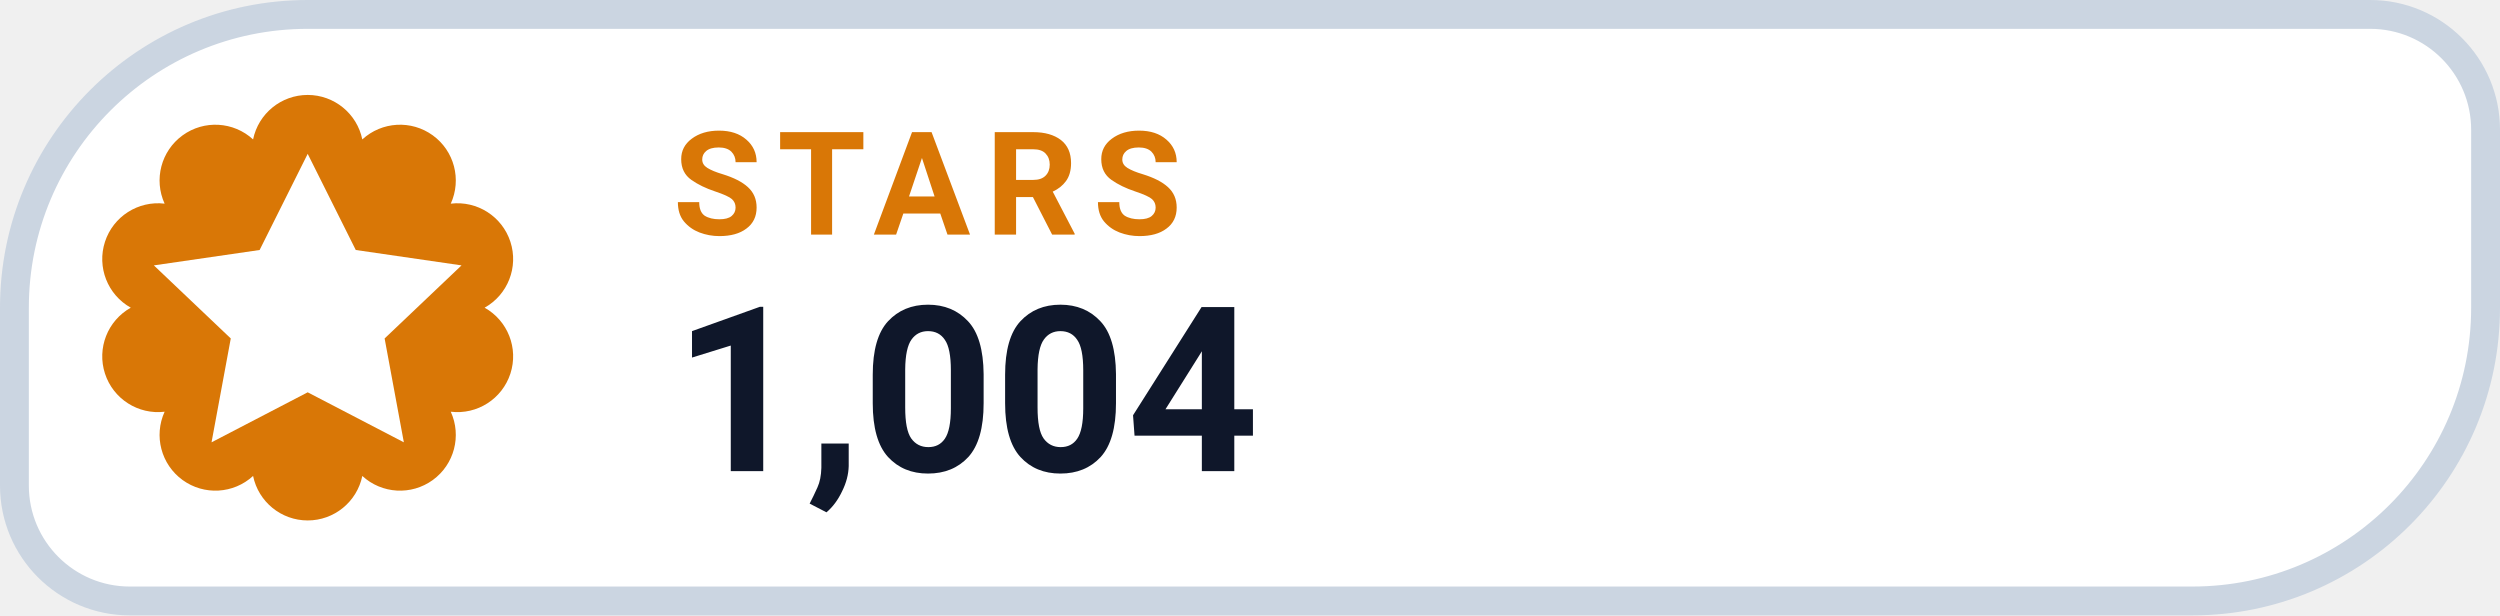
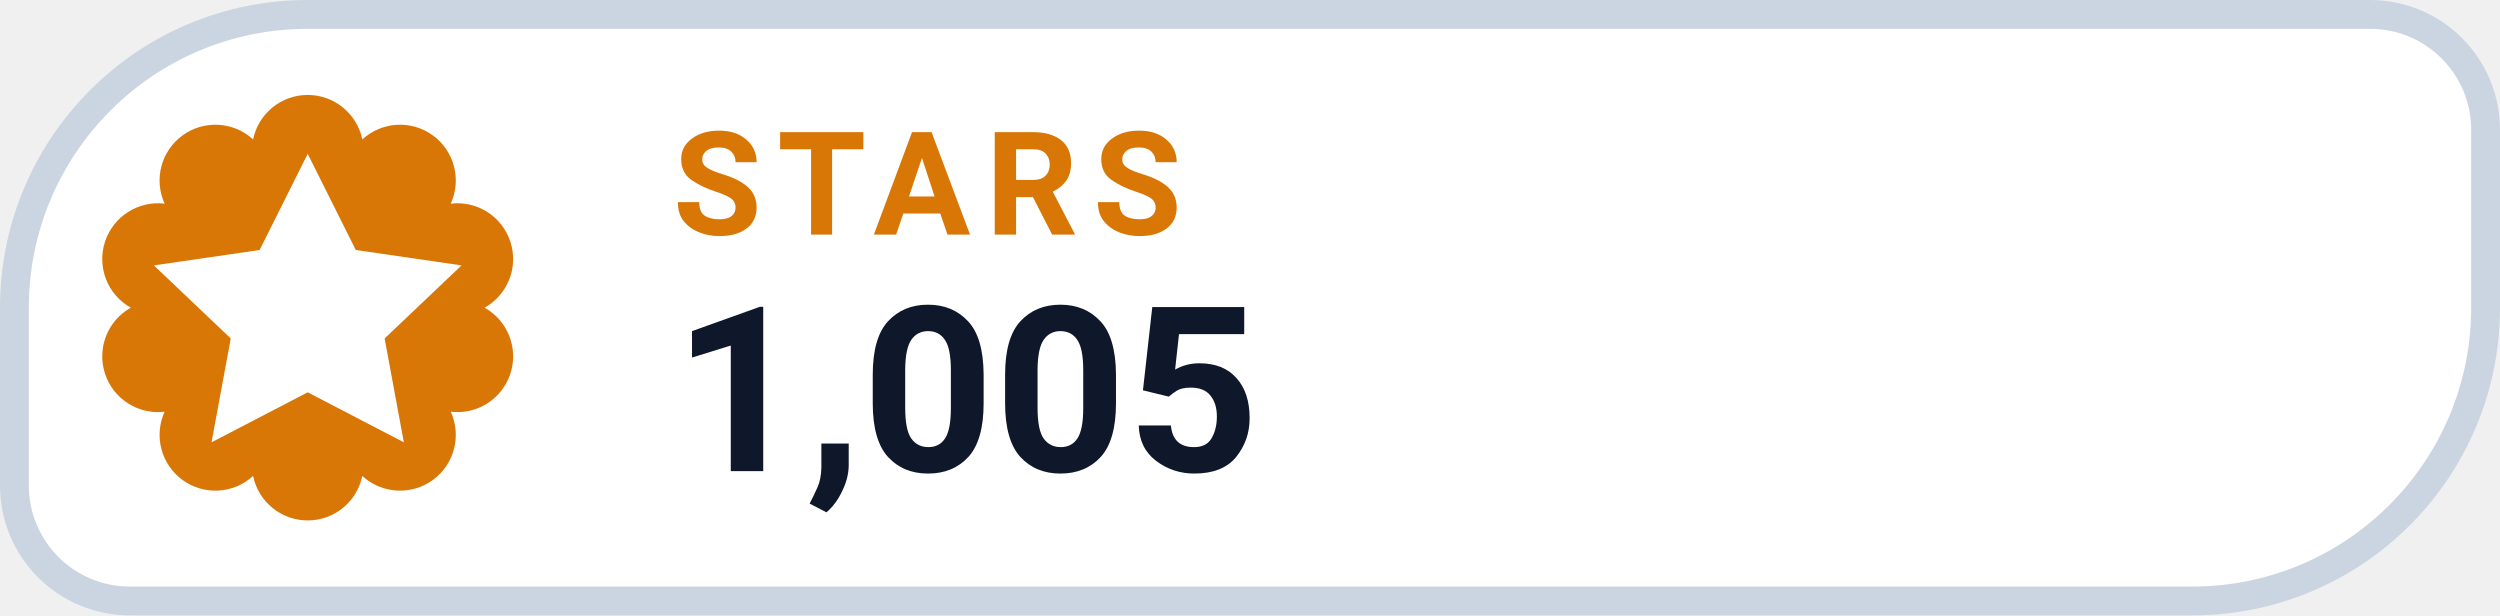
- <svg xmlns="http://www.w3.org/2000/svg" width="130" height="32" viewBox="0 0 130 32" role="img" aria-label="STARS 1,004">
+ <svg xmlns="http://www.w3.org/2000/svg" width="130" height="32" viewBox="0 0 130 32" role="img" aria-label="STARS 1,005">
  <path d="M 16.00 0.75 H 123.25 A 6.00 6.00 0 0 1 129.25 6.75 V 16.00 A 15.25 15.25 0 0 1 114.00 31.25 H 6.75 A 6.00 6.00 0 0 1 0.75 25.25 V 16.00 A 15.25 15.25 0 0 1 16.00 0.75 Z" fill="#FFFFFF" stroke="#CBD5E1" stroke-width="1.5" />
  <path d="M 13.16 7.25 A 2.90 2.90 0 0 1 18.84 7.25 A 2.90 2.90 0 0 1 23.44 10.59 A 2.90 2.90 0 0 1 25.20 16.00 A 2.90 2.90 0 0 1 23.44 21.41 A 2.90 2.90 0 0 1 18.84 24.75 A 2.90 2.90 0 0 1 13.16 24.75 A 2.90 2.90 0 0 1 8.56 21.41 A 2.90 2.90 0 0 1 6.80 16.00 A 2.90 2.90 0 0 1 8.56 10.59 A 2.90 2.90 0 0 1 13.16 7.25 Z" fill="#D97706" />
  <g transform="translate(16 16)" style="color:#FFFFFF;">
    <path d="M0 -8 l2.5 5 5.5 .8 -4 3.8 1 5.4 -5 -2.6 -5 2.6 1 -5.4 -4 -3.8 5.5 -.8 Z" fill="currentColor" />
  </g>
  <text x="35" y="12.2" fill="#D97706" font-family="-apple-system,BlinkMacSystemFont,'Segoe UI',Roboto,Helvetica,Arial,sans-serif" font-size="7.5" font-weight="700" letter-spacing=".8">STARS</text>
-   <text x="35" y="24.5" fill="#0F172A" font-family="-apple-system,BlinkMacSystemFont,'Segoe UI',Roboto,Helvetica,Arial,sans-serif" font-size="12" font-weight="750">1,004</text>
+   <text x="35" y="24.5" fill="#0F172A" font-family="-apple-system,BlinkMacSystemFont,'Segoe UI',Roboto,Helvetica,Arial,sans-serif" font-size="12" font-weight="750">1,005</text>
</svg>
